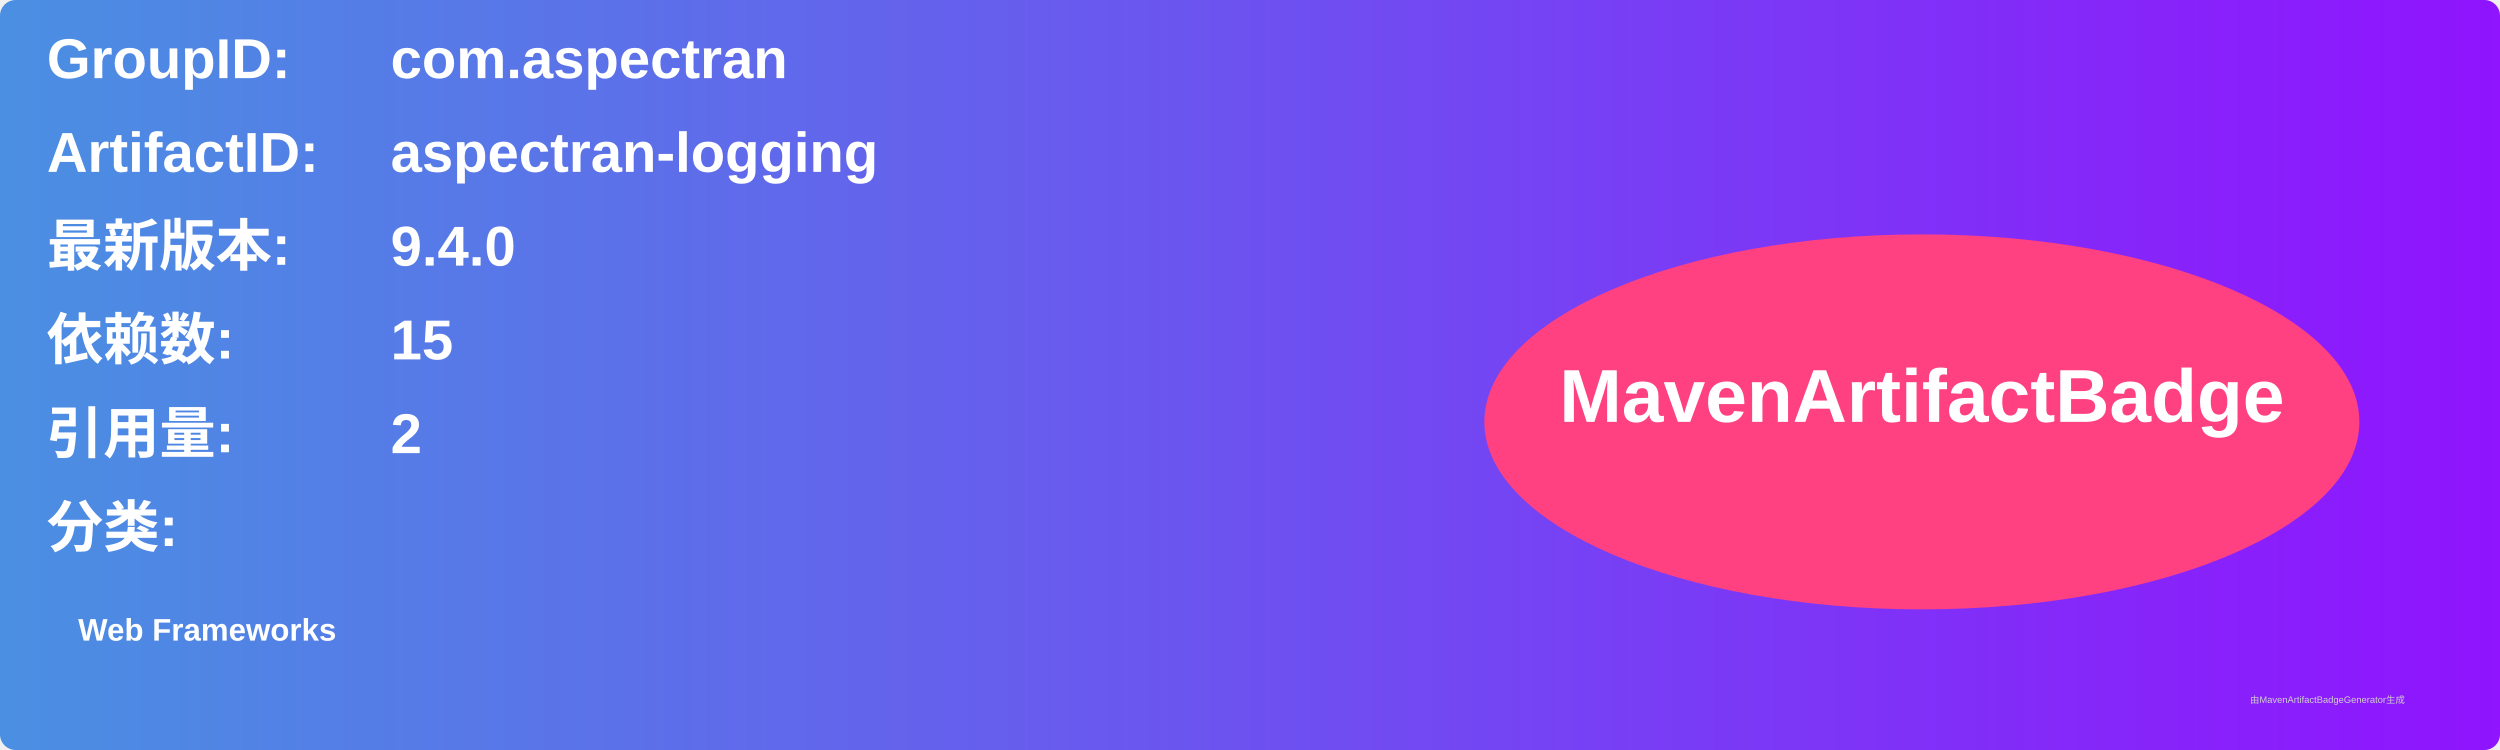
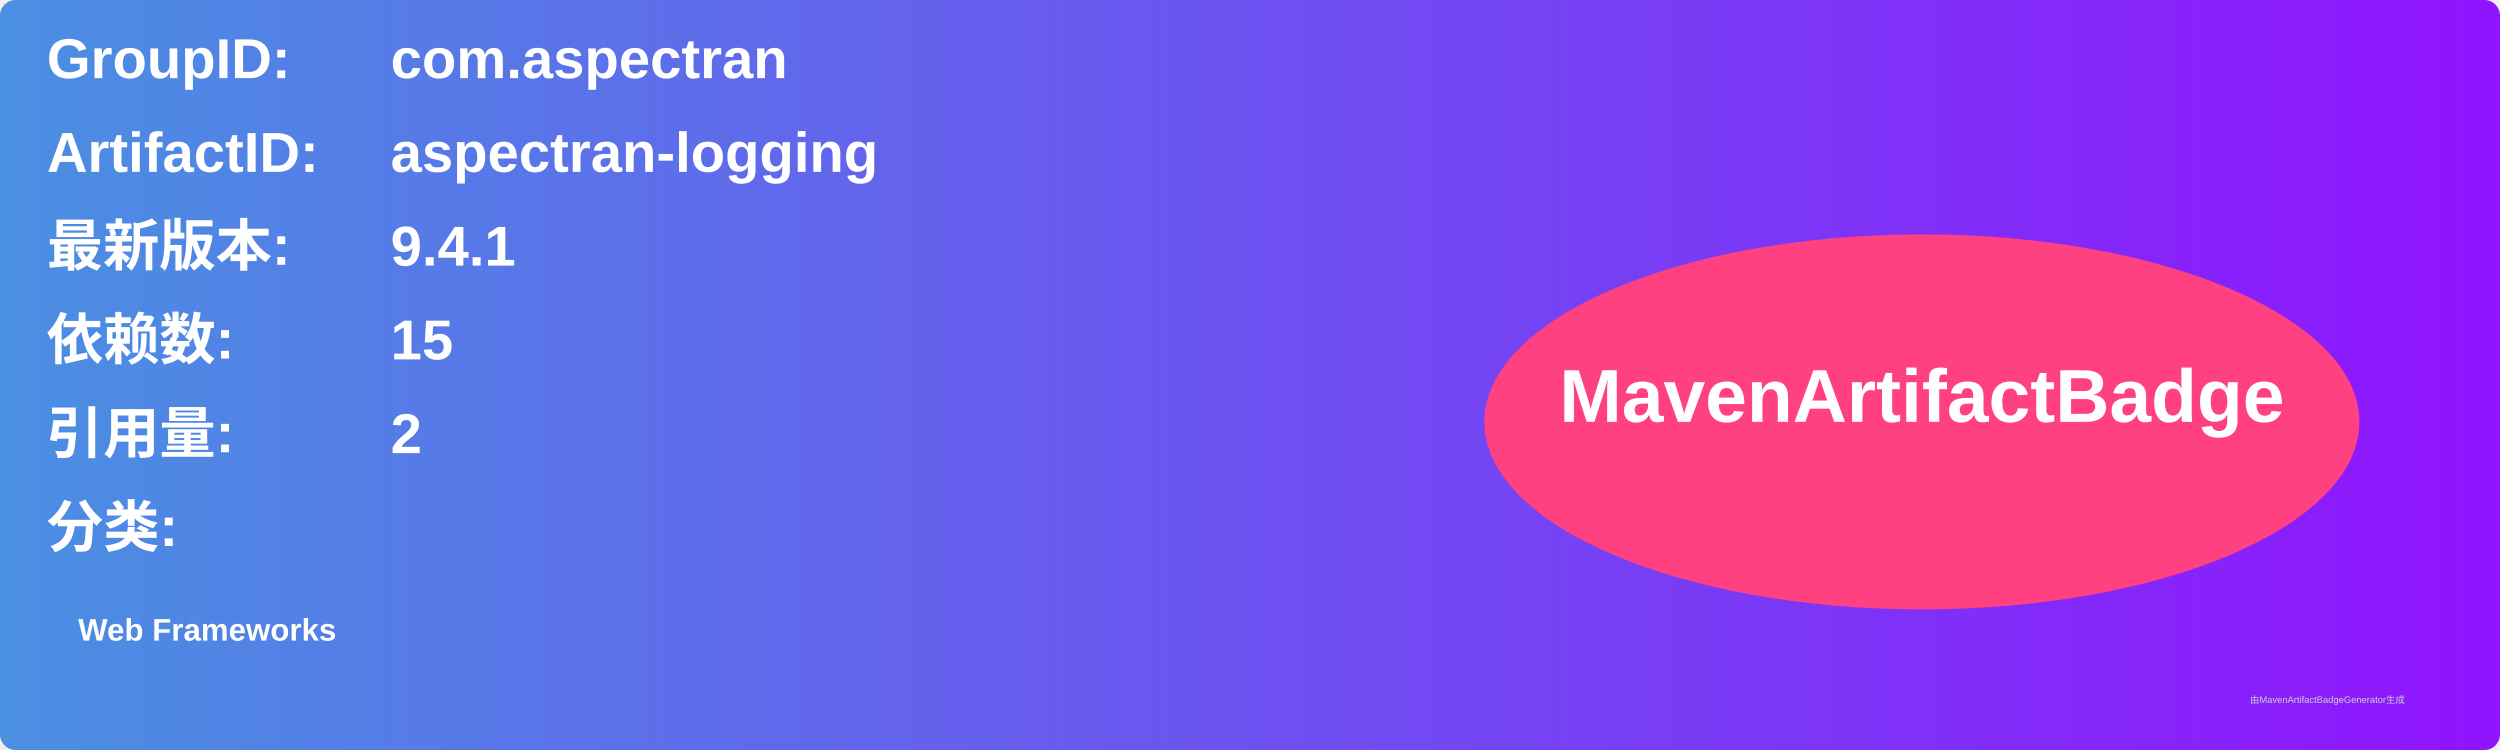
<svg xmlns="http://www.w3.org/2000/svg" width="800" height="240" viewBox="0 0 800 240">
  <linearGradient id="grad" x1="0%" y1="0%" x2="100%" y2="0%">
    <stop offset="0%" stop-color="#4a90e2" />
    <stop offset="100%" stop-color="#9013fe" />
  </linearGradient>
  <rect width="100%" height="100%" rx="5" ry="5" fill="url(#grad)" />
  <g transform="translate(15, 15)">
    <text x="0" y="10" font-family="Arial" font-size="18" fill="white" font-weight="bold" width="260">GroupID:</text>
    <text x="110" y="10" font-family="Arial" font-size="18" fill="white" font-weight="bold" width="460">com.aspectran</text>
    <text x="0" y="40" font-family="Arial" font-size="18" fill="white" font-weight="bold" width="260">ArtifactID:</text>
    <text x="110" y="40" font-family="Arial" font-size="18" fill="white" font-weight="bold" width="460">aspectran-logging</text>
    <text x="0" y="70" font-family="Arial" font-size="18" fill="white" font-weight="bold">最新版本:</text>
    <text x="110" y="70" font-family="Arial" font-size="18" fill="white" font-weight="bold">
-       <tspan font-weight="bold">9.4.0</tspan>
+       <tspan font-weight="bold">9.4.1</tspan>
    </text>
    <text x="0" y="100" font-family="Arial" font-size="18" fill="white" font-weight="bold">依赖数: </text>
    <text x="110" y="100" font-family="Arial" font-size="18" fill="white">
      <tspan font-weight="bold">15</tspan>
    </text>
    <text x="0" y="130" font-family="Arial" font-size="18" fill="white" font-weight="bold">引用量: </text>
    <text x="110" y="130" font-family="Arial" font-size="18" fill="white">
      <tspan font-weight="bold">2</tspan>
    </text>
    <text x="0" y="160" font-family="Arial" font-size="18" fill="white" font-weight="bold">分类:</text>
    <text x="10" y="190" font-family="Arial" font-size="10" fill="white">
      <tspan font-weight="bold">Web Frameworks</tspan>
    </text>
    <ellipse cx="600" cy="120" rx="140" ry="60" fill="#ff4081" />
    <text x="600" y="120" text-anchor="middle" font-family="Arial" font-size="24" fill="white" font-weight="bold">MavenArtifactBadge</text>
  </g>
  <text x="720" y="225" font-family="Arial" font-size="3" fill="#d0d0d0">由MavenArtifactBadgeGenerator生成</text>
</svg>
